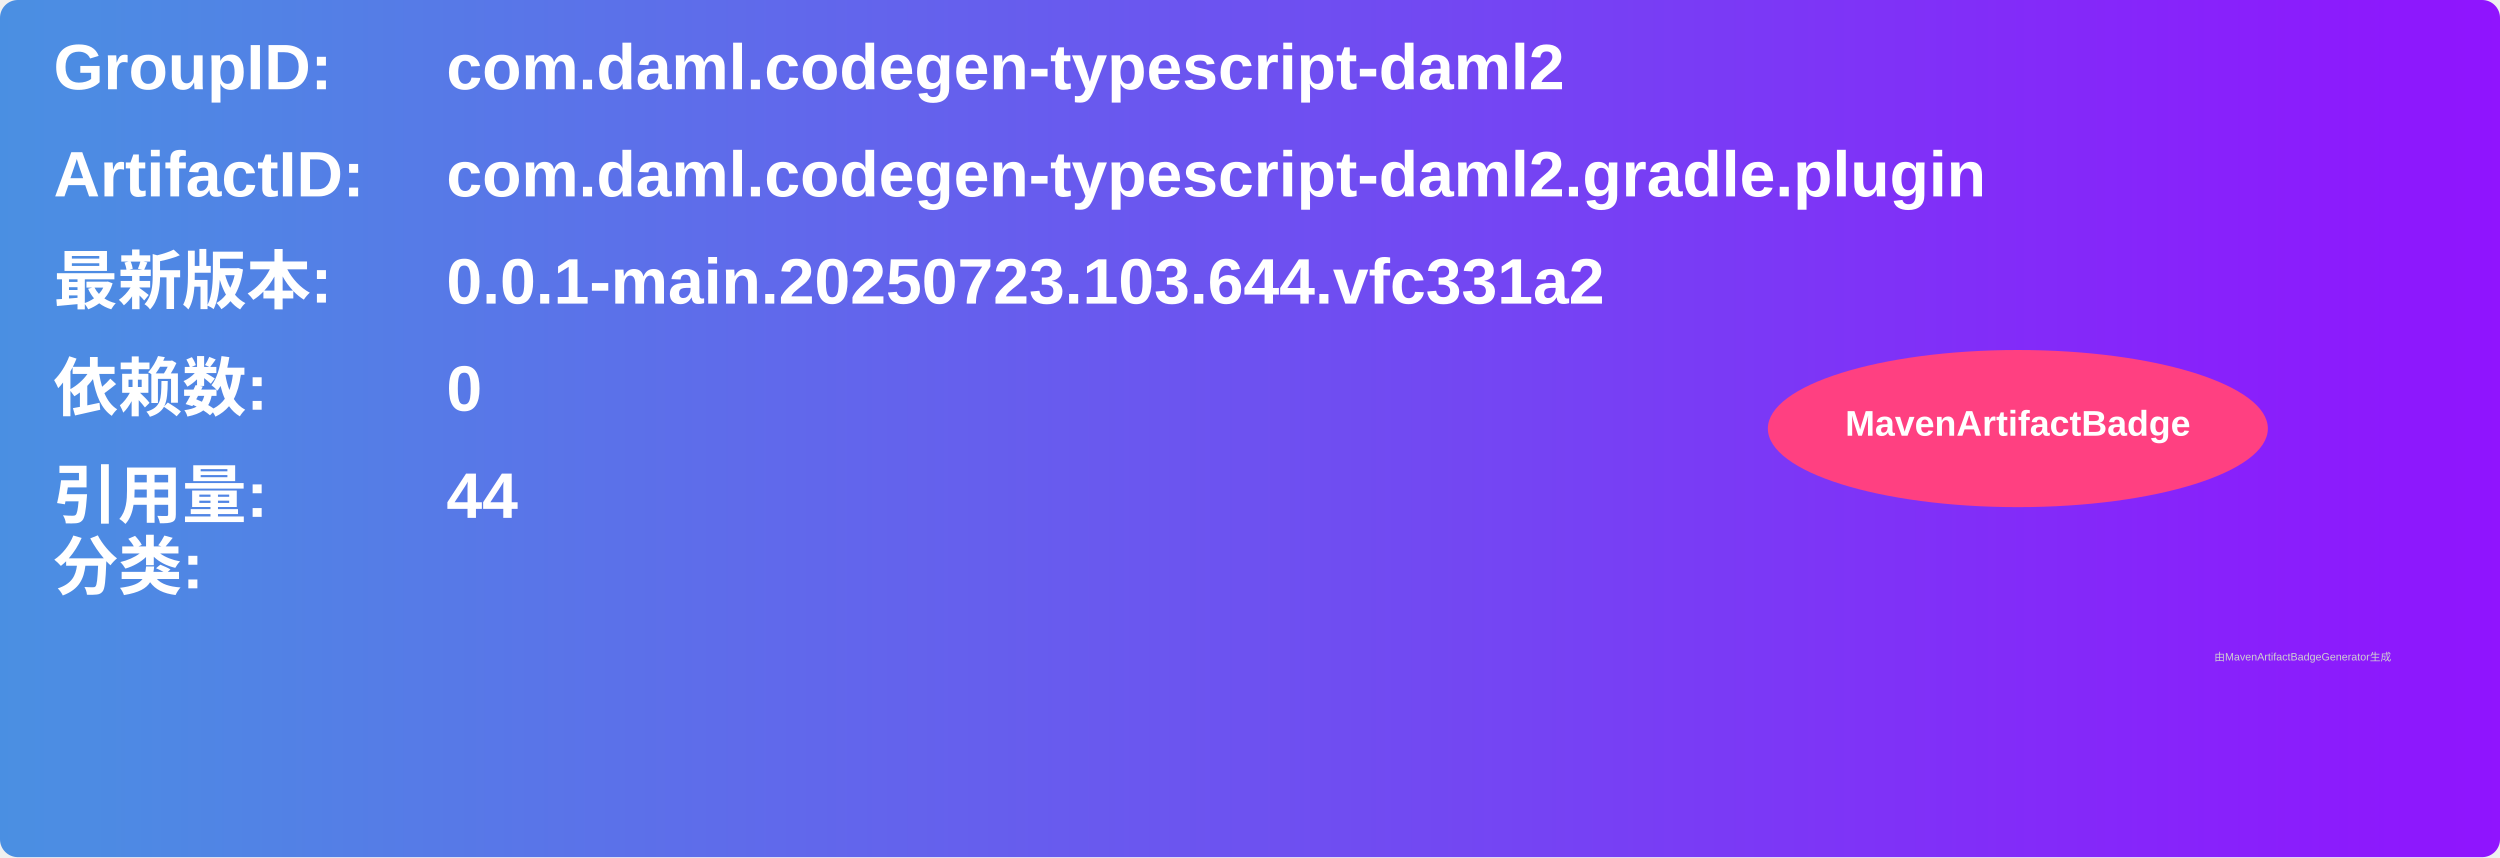
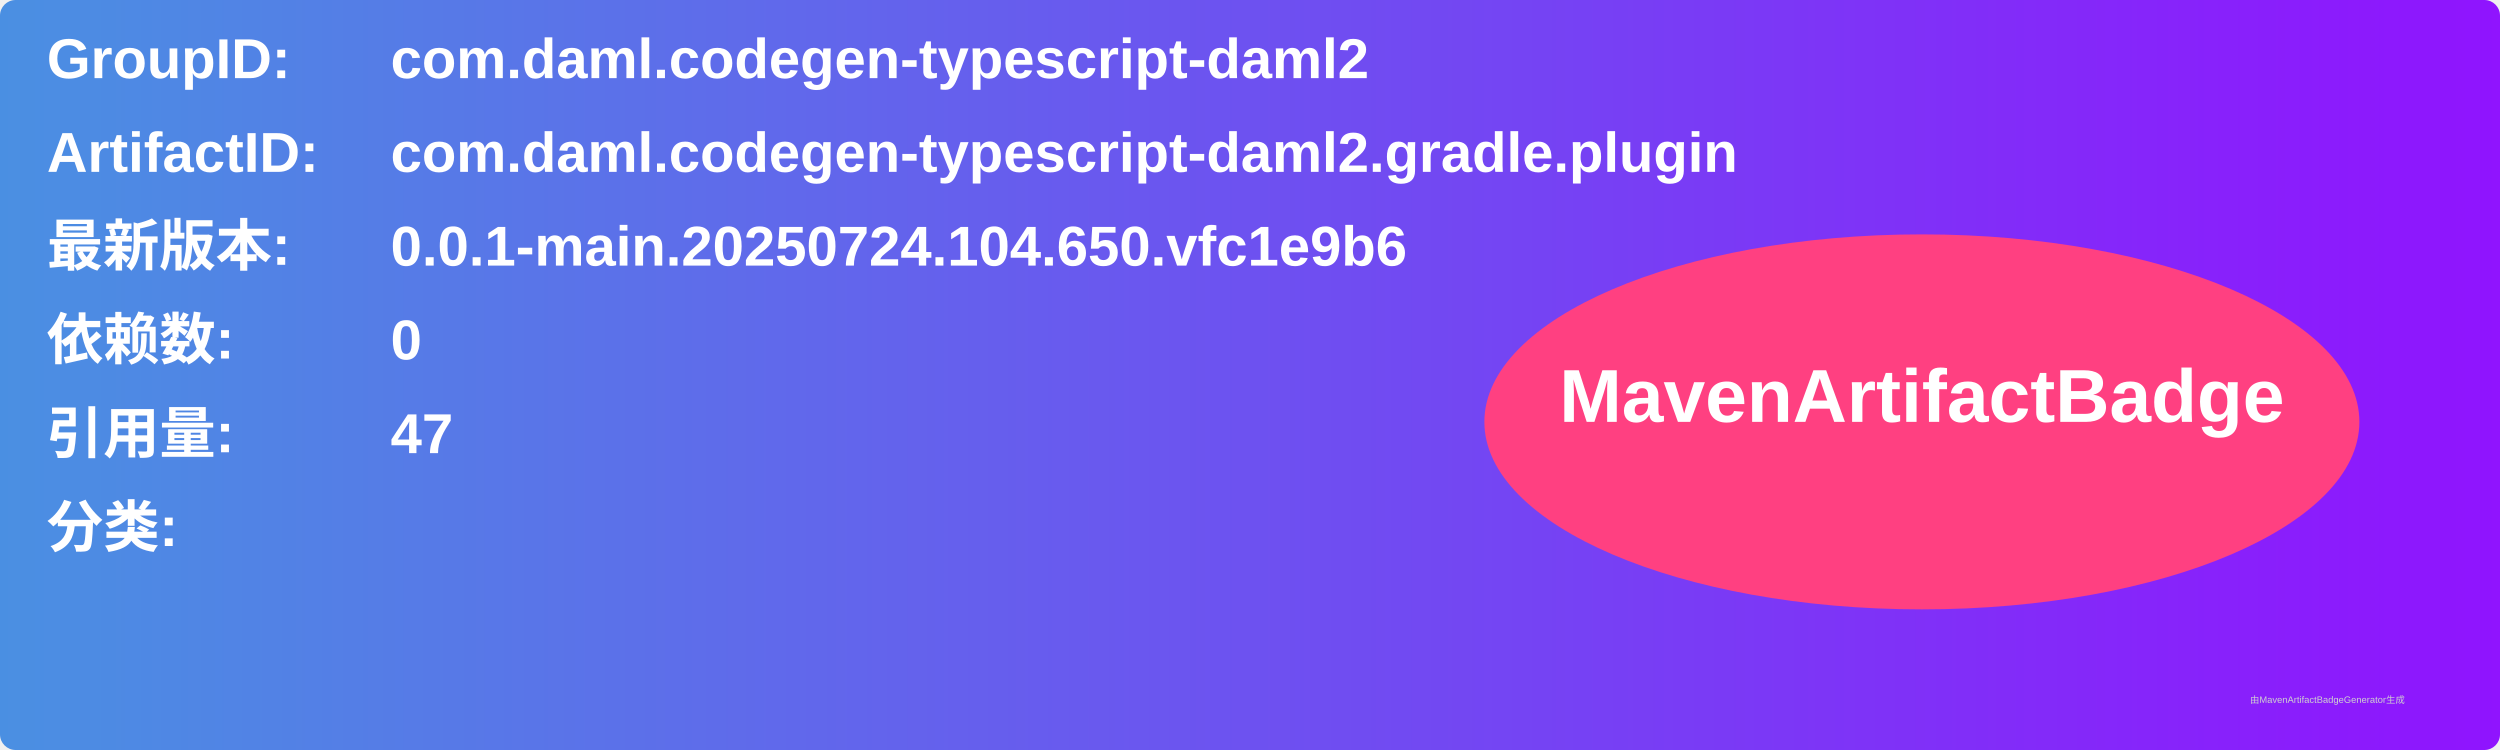
- <svg xmlns="http://www.w3.org/2000/svg" width="700" height="240" viewBox="0 0 700 240">
+ <svg xmlns="http://www.w3.org/2000/svg" width="800" height="240" viewBox="0 0 800 240">
  <linearGradient id="grad" x1="0%" y1="0%" x2="100%" y2="0%">
    <stop offset="0%" stop-color="#4a90e2" />
    <stop offset="100%" stop-color="#9013fe" />
  </linearGradient>
  <rect width="100%" height="100%" rx="5" ry="5" fill="url(#grad)" />
  <g transform="translate(15, 15)">
    <text x="0" y="10" font-family="Arial" font-size="18" fill="white" font-weight="bold" width="260">GroupID:</text>
    <text x="110" y="10" font-family="Arial" font-size="18" fill="white" font-weight="bold" width="460">com.daml.codegen-typescript-daml2</text>
    <text x="0" y="40" font-family="Arial" font-size="18" fill="white" font-weight="bold" width="260">ArtifactID:</text>
    <text x="110" y="40" font-family="Arial" font-size="18" fill="white" font-weight="bold" width="460">com.daml.codegen-typescript-daml2.gradle.plugin</text>
    <text x="0" y="70" font-family="Arial" font-size="18" fill="white" font-weight="bold">最新版本:</text>
    <text x="110" y="70" font-family="Arial" font-size="18" fill="white" font-weight="bold">
-       <tspan font-weight="bold">0.0.1-main.20250723.103.644.vfc331a2</tspan>
+       <tspan font-weight="bold">0.0.1-main.20250724.104.650.vfc1e9b6</tspan>
    </text>
    <text x="0" y="100" font-family="Arial" font-size="18" fill="white" font-weight="bold">依赖数: </text>
    <text x="110" y="100" font-family="Arial" font-size="18" fill="white">
      <tspan font-weight="bold">0</tspan>
    </text>
    <text x="0" y="130" font-family="Arial" font-size="18" fill="white" font-weight="bold">引用量: </text>
    <text x="110" y="130" font-family="Arial" font-size="18" fill="white">
-       <tspan font-weight="bold">44</tspan>
+       <tspan font-weight="bold">47</tspan>
    </text>
-     <text x="0" y="150" font-family="Arial" font-size="18" fill="white" font-weight="bold">分类:</text>
-     <text x="10" y="180" font-family="Arial" font-size="10" fill="white">
+     <text x="0" y="160" font-family="Arial" font-size="18" fill="white" font-weight="bold">分类:</text>
+     <text x="10" y="190" font-family="Arial" font-size="10" fill="white">
      <tspan font-weight="bold" />
    </text>
-     <ellipse cx="550" cy="105" rx="70" ry="22" fill="#ff4081" />
-     <text x="550" y="107" text-anchor="middle" font-family="Arial" font-size="10" fill="white" font-weight="bold">MavenArtifactBadge</text>
+     <ellipse cx="600" cy="120" rx="140" ry="60" fill="#ff4081" />
+     <text x="600" y="120" text-anchor="middle" font-family="Arial" font-size="24" fill="white" font-weight="bold">MavenArtifactBadge</text>
  </g>
-   <text x="620" y="185" font-family="Arial" font-size="3" fill="#d0d0d0">由MavenArtifactBadgeGenerator生成</text>
+   <text x="720" y="225" font-family="Arial" font-size="3" fill="#d0d0d0">由MavenArtifactBadgeGenerator生成</text>
</svg>
